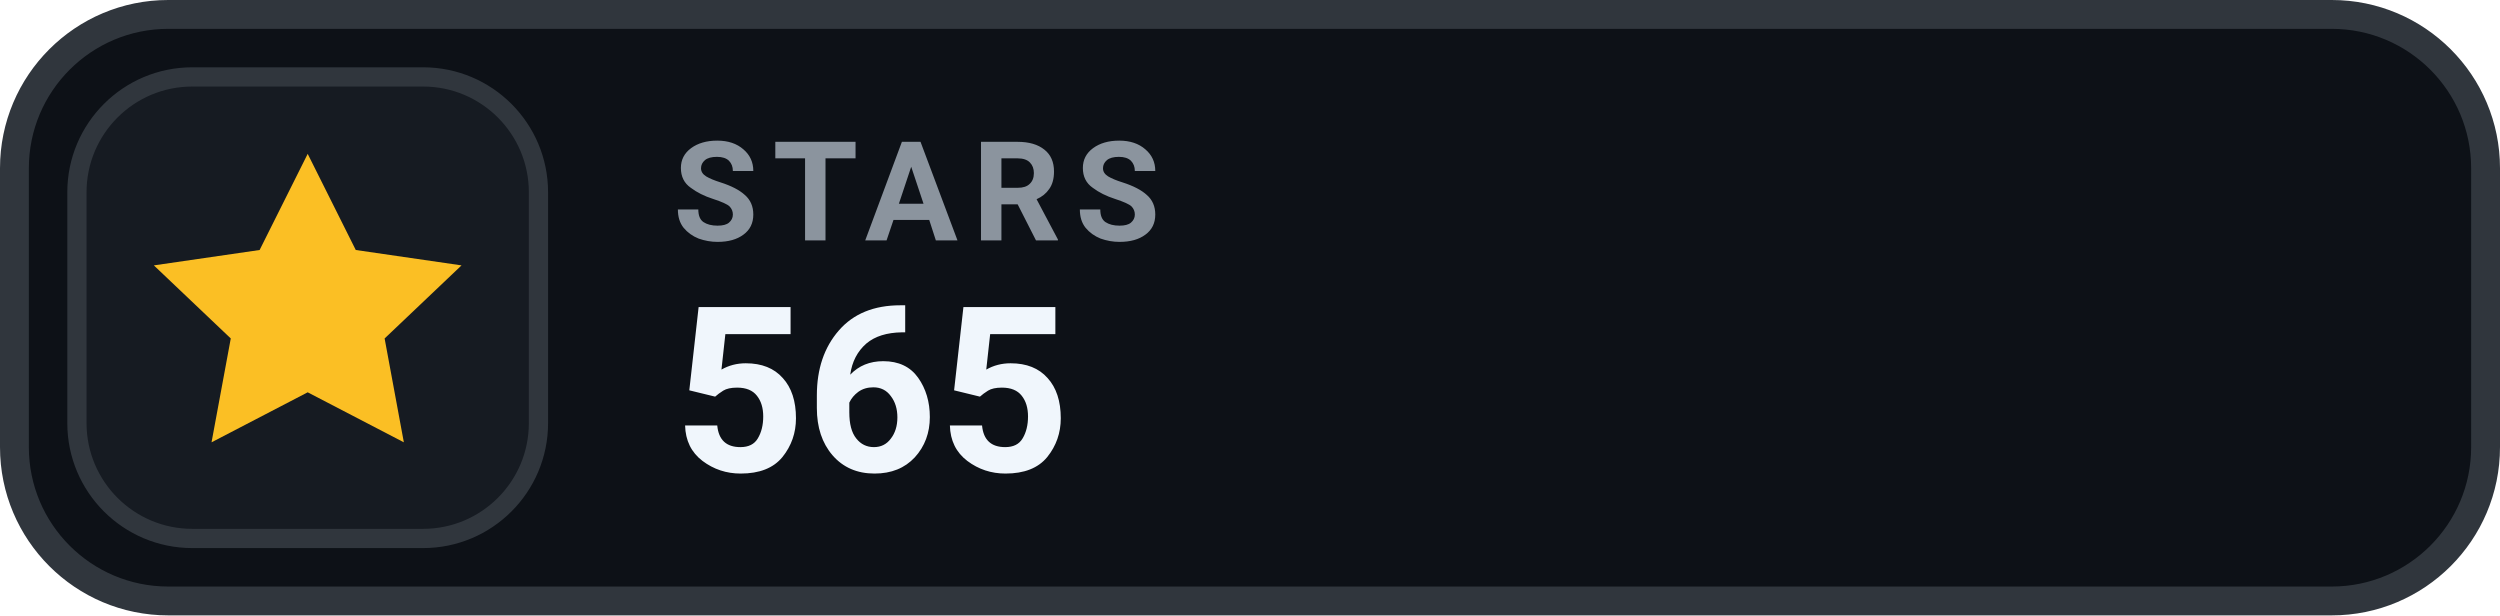
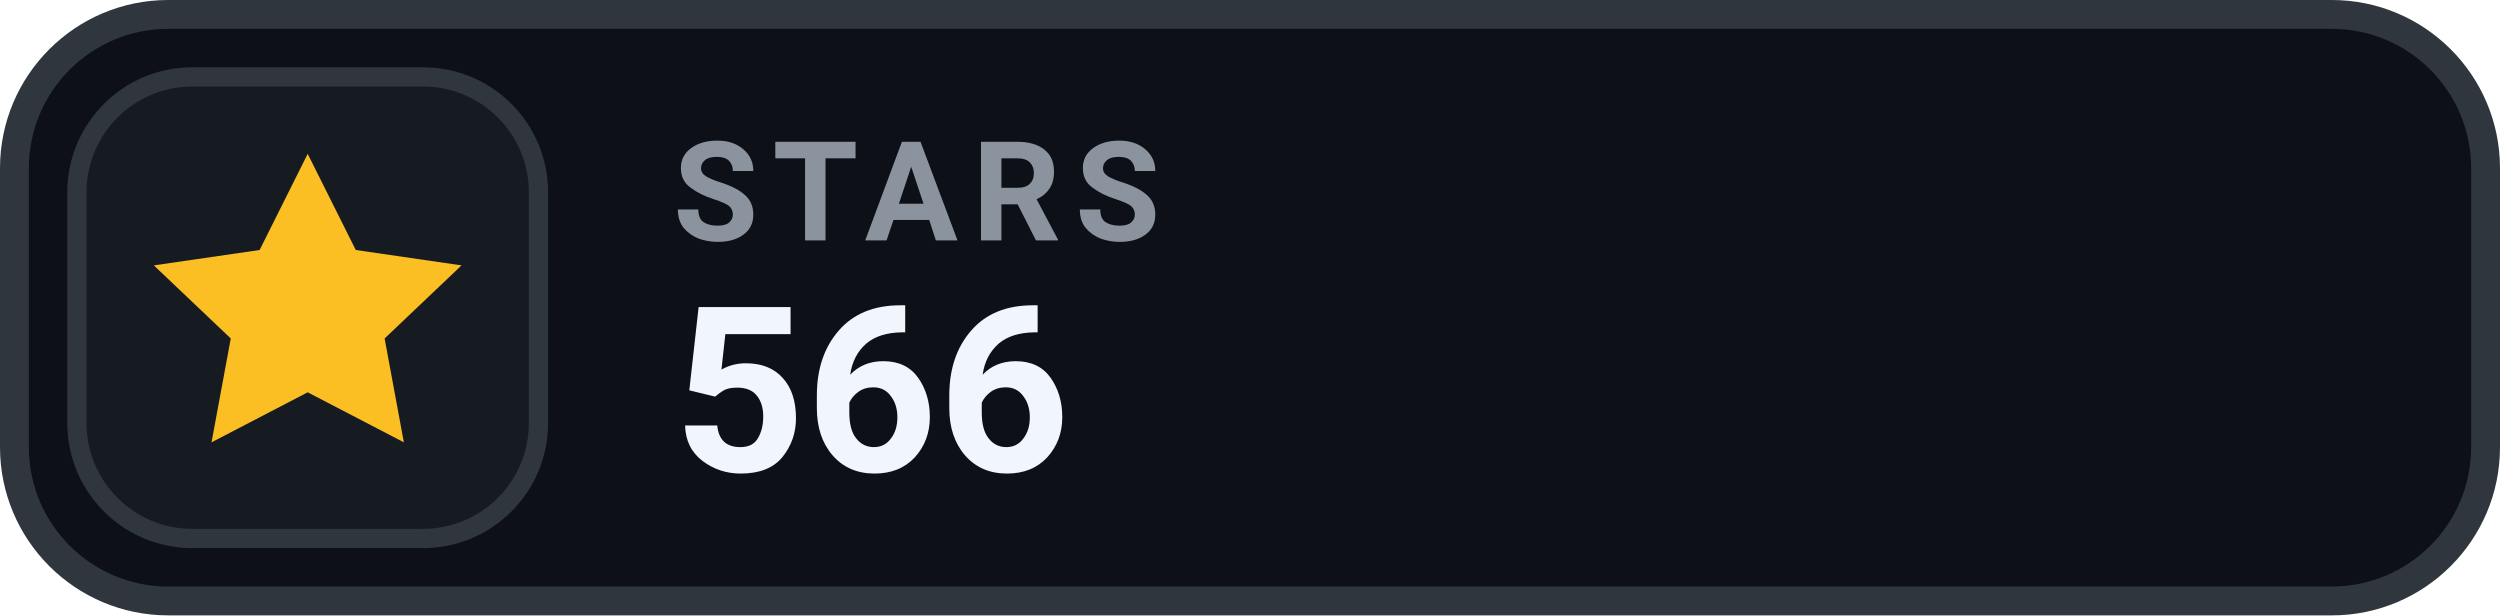
- <svg xmlns="http://www.w3.org/2000/svg" width="130" height="32" viewBox="0 0 130 32" role="img" aria-label="STARS 565">
+ <svg xmlns="http://www.w3.org/2000/svg" width="130" height="32" viewBox="0 0 130 32" role="img" aria-label="STARS 566">
  <rect x=".75" y=".75" width="128.5" height="30.5" rx="8" fill="#0D1117" stroke="#30363D" stroke-width="1.5" />
  <rect x="4" y="4" width="24" height="24" rx="6" fill="#161B22" stroke="#30363D" stroke-width="1" />
  <g transform="translate(16 16)" style="color:#FBBF24;">
    <path d="M0 -8 l2.5 5 5.5 .8 -4 3.8 1 5.4 -5 -2.6 -5 2.6 1 -5.4 -4 -3.8 5.5 -.8 Z" fill="currentColor" />
  </g>
  <text x="35" y="12.5" fill="#8B949E" font-family="-apple-system,BlinkMacSystemFont,'Segoe UI',Roboto,Helvetica,Arial,sans-serif" font-size="7.2" font-weight="700" letter-spacing=".75">STARS</text>
-   <text x="35" y="24.5" fill="#F0F6FC" font-family="-apple-system,BlinkMacSystemFont,'Segoe UI',Roboto,Helvetica,Arial,sans-serif" font-size="12" font-weight="700">565</text>
+   <text x="35" y="24.5" fill="#F0F6FC" font-family="-apple-system,BlinkMacSystemFont,'Segoe UI',Roboto,Helvetica,Arial,sans-serif" font-size="12" font-weight="700">566</text>
</svg>
